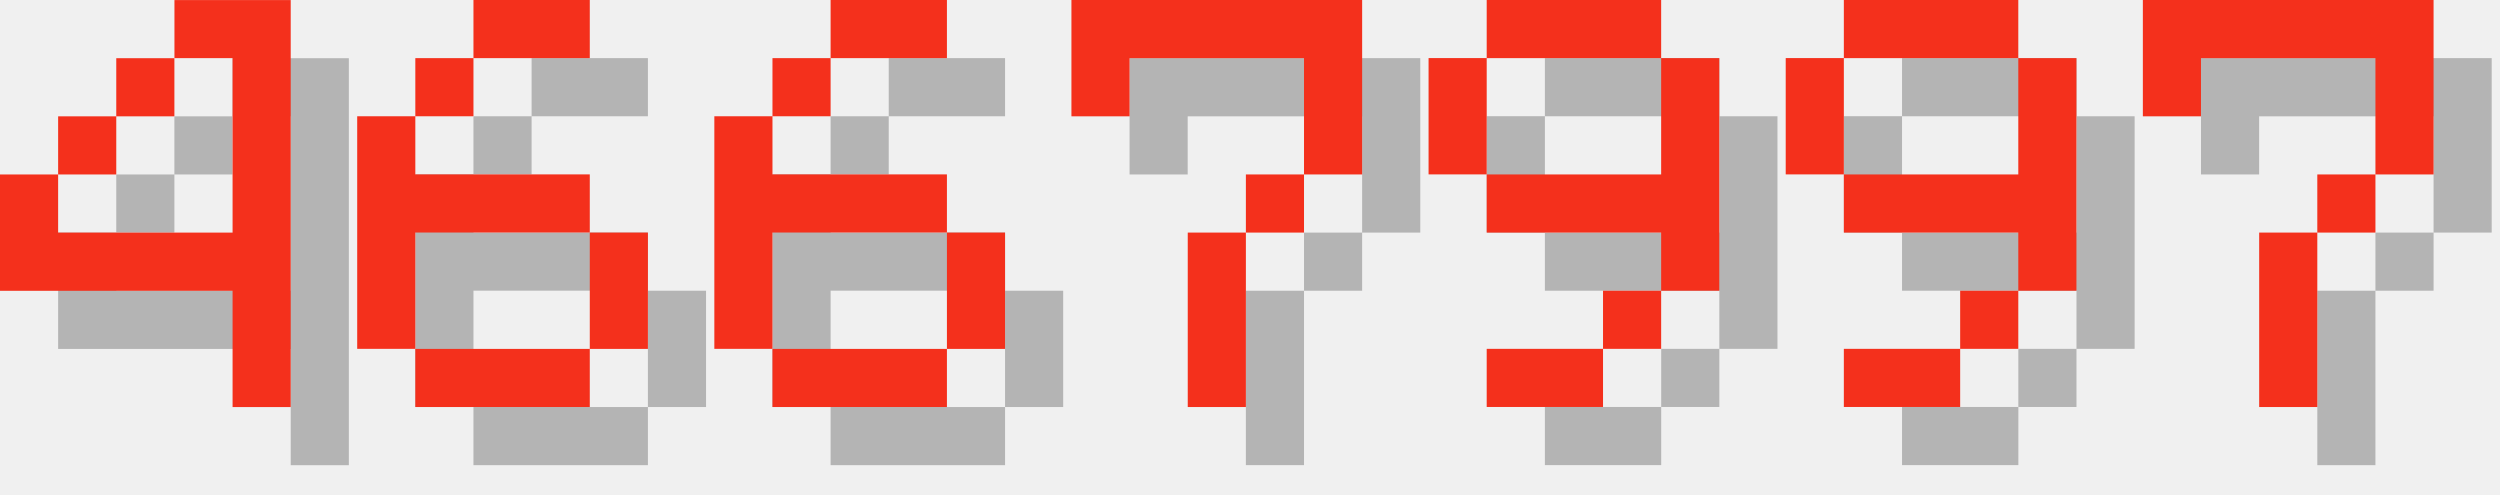
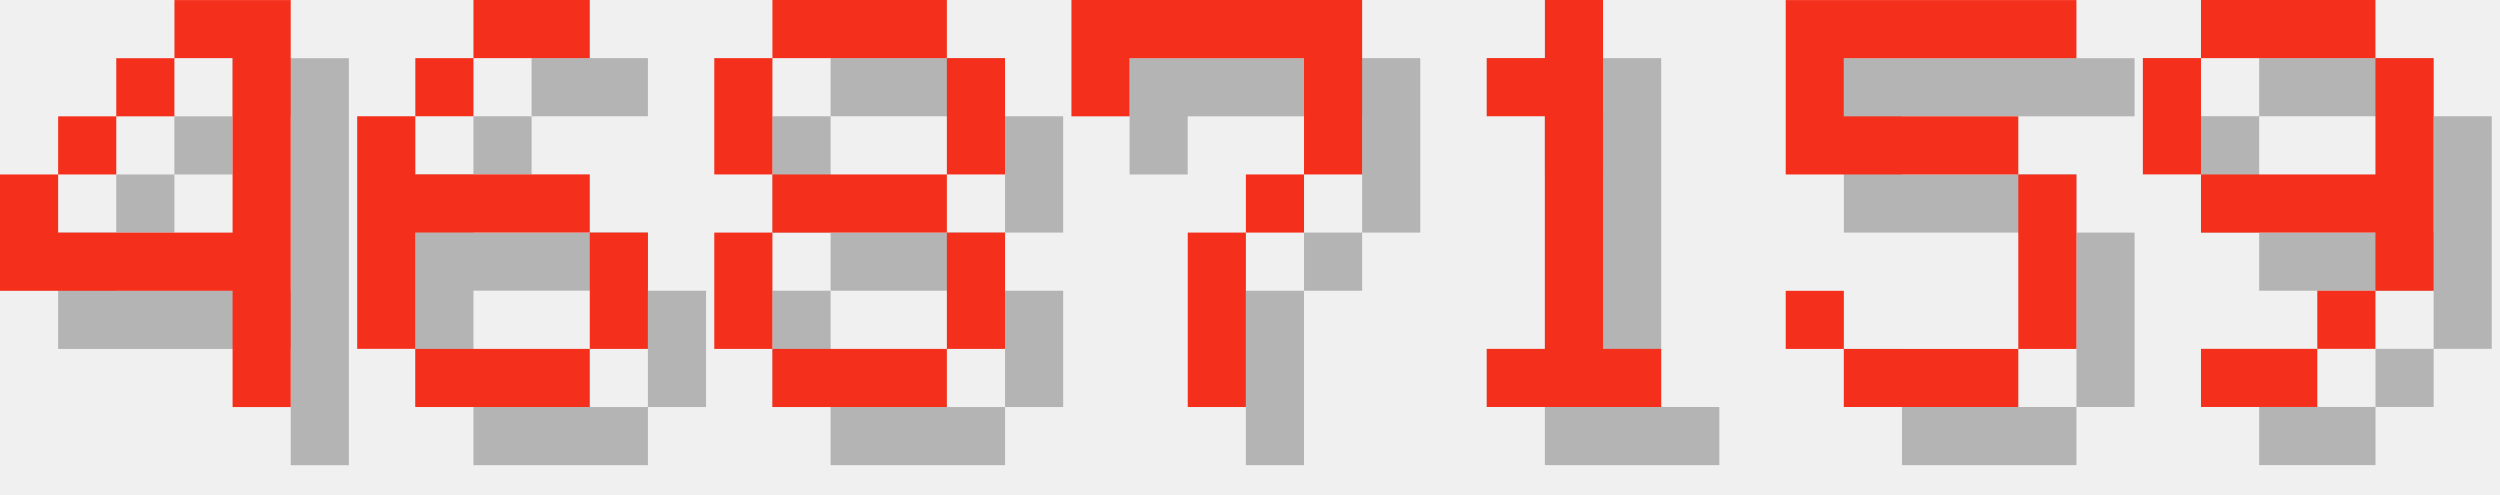
<svg xmlns="http://www.w3.org/2000/svg" version="1.1" width="182.0" height="36">
  <style>
        .text-foreground {
            fill: #F4301C;
        }
        .text-shadow {
            fill: #000000;
            fill-opacity: 0.25;
        }
    </style>
  <g class="digit" id="digit_4" transform="translate(0.0, 0), scale(4)">
    <path id="digit_4_shadow" class="text-shadow" d="m4.233 1.058v1.058h1.058v3.175h-3.175v-1.058h-1.058v2.117h4.233v2.117h1.058v-7.408h-2.117zm-2.117 3.175h1.058v-1.058h-1.058v1.058zm1.058-1.058h1.058v-1.058h-1.058v1.058z" fill-opacity=".5" style="paint-order:stroke fill markers" />
    <path id="digit_4_fg" class="text-foreground" d="m3.175 0v1.058h1.058v3.175h-3.175v-1.058h-1.058v2.117h4.233v2.117h1.058v-7.408h-2.117zm-2.117 3.175h1.058v-1.058h-1.058v1.058zm1.058-1.058h1.058v-1.058h-1.058v1.058z" fill="#fff" style="paint-order:stroke fill markers" />
  </g>
  <g class="digit" id="digit_6" transform="translate(26.0, 0), scale(4)">
    <path id="digit_6_shadow" class="text-shadow" d="m3.175 1.058v1.058h2.117v-1.058h-2.117zm0 1.058h-1.058v1.058h1.058v-1.058zm-1.058 1.058h-1.058v4.233h1.058v-2.117h3.175v-1.058h-3.175v-1.058zm3.175 2.117v2.117h1.058v-2.117h-1.058zm0 2.117h-3.175v1.058h3.175v-1.058z" fill-opacity=".5" style="paint-order:stroke fill markers" />
    <path id="digit_6_fg" class="text-foreground" d="m2.117 0v1.058h2.117v-1.058h-2.117zm0 1.058h-1.058v1.058h1.058v-1.058zm-1.058 1.058h-1.058v4.233h1.058v-2.117h3.175v-1.058h-3.175v-1.058zm3.175 2.117v2.117h1.058v-2.117h-1.058zm0 2.117h-3.175v1.058h3.175v-1.058z" fill="#fff" style="paint-order:stroke fill markers" />
  </g>
-   <g class="digit" id="digit_6" transform="translate(52.0, 0), scale(4)">
-     <path id="digit_6_shadow" class="text-shadow" d="m3.175 1.058v1.058h2.117v-1.058h-2.117zm0 1.058h-1.058v1.058h1.058v-1.058zm-1.058 1.058h-1.058v4.233h1.058v-2.117h3.175v-1.058h-3.175v-1.058zm3.175 2.117v2.117h1.058v-2.117h-1.058zm0 2.117h-3.175v1.058h3.175v-1.058z" fill-opacity=".5" style="paint-order:stroke fill markers" />
-     <path id="digit_6_fg" class="text-foreground" d="m2.117 0v1.058h2.117v-1.058h-2.117zm0 1.058h-1.058v1.058h1.058v-1.058zm-1.058 1.058h-1.058v4.233h1.058v-2.117h3.175v-1.058h-3.175v-1.058zm3.175 2.117v2.117h1.058v-2.117h-1.058zm0 2.117h-3.175v1.058h3.175v-1.058z" fill="#fff" style="paint-order:stroke fill markers" />
+   <g class="digit" id="digit_8" transform="translate(52.0, 0), scale(4)">
+     <path id="digit_8_shadow" class="text-shadow" d="m2.117 1.058v1.058h3.175v-1.058h-3.175zm3.175 1.058v2.117h1.058v-2.117h-1.058zm0 2.117h-3.175v1.058h3.175v-1.058zm0 1.058v2.117h1.058v-2.117h-1.058zm0 2.117h-3.175v1.058h3.175v-1.058zm-3.175 0v-2.117h-1.058v2.117h1.058zm0-3.175v-2.117h-1.058v2.117h1.058z" fill-opacity=".5" style="paint-order:stroke fill markers" />
+     <path id="digit_8_fg" class="text-foreground" d="m1.058 0v1.058h3.175v-1.058h-3.175zm3.175 1.058v2.117h1.058v-2.117h-1.058zm0 2.117h-3.175v1.058h3.175v-1.058zm0 1.058v2.117h1.058v-2.117h-1.058zm0 2.117h-3.175v1.058h3.175v-1.058zm-3.175 0v-2.117h-1.058v2.117h1.058zm0-3.175v-2.117h-1.058v2.117h1.058z" fill="#fff" style="paint-order:stroke fill markers" />
  </g>
  <g class="digit" id="digit_7" transform="translate(78.0, 0), scale(4)">
    <path id="digit_7_shadow" class="text-shadow" d="m1.058 1.058 2e-6 2.117h1.058v-1.058h3.175v1.058l2e-7 1.058h-1.058v1.058h-1.058l4e-7 3.175 1.058 1e-7v-3.175h1.058v-1.058h1.058l5e-7 -1.058v-2.117z" fill-opacity=".5" style="paint-order:stroke fill markers" />
    <path id="digit_7_fg" class="text-foreground" d="m0 0 2e-6 2.117h1.058v-1.058h3.175v1.058l2e-7 1.058h-1.058v1.058h-1.058l4e-7 3.175 1.058 1e-7v-3.175h1.058v-1.058h1.058l5e-7 -1.058v-2.117z" fill="#fff" style="paint-order:stroke fill markers" />
  </g>
-   <g class="digit" id="digit_9" transform="translate(104.0, 0), scale(4)">
+   <g class="digit" id="digit_1" transform="translate(104.0, 0), scale(4)">
+     <path id="digit_1_shadow" class="text-shadow" d="m2.117 2.117v1.058h1.058v4.233h-1.058v1.058h3.175v-1.058h-1.058v-6.35h-1.058v1.058h-1.058z" fill-opacity=".5" style="paint-order:stroke fill markers" />
+     <path id="digit_1_fg" class="text-foreground" d="m1.058 1.058v1.058h1.058v4.233h-1.058v1.058h3.175v-1.058h-1.058v-6.35h-1.058v1.058h-1.058z" fill="#fff" style="paint-order:stroke fill markers" />
+   </g>
+   <g class="digit" id="digit_5" transform="translate(130.0, 0), scale(4)">
+     <path id="digit_5_shadow" class="text-shadow" d="m1.058 1.058v3.175h4.233v3.175h-3.175v-1.058h-1.058v1.058h1.058v1.058h3.175v-1.058h1.058v-3.175h-1.058v-1.058h-3.175v-1.058h4.233v-1.058h-5.292z" fill-opacity=".5" style="paint-order:stroke fill markers" />
+     <path id="digit_5_fg" class="text-foreground" d="m0 0v3.175h4.233v3.175h-3.175v-1.058h-1.058v1.058h1.058v1.058h3.175v-1.058h1.058v-3.175h-1.058v-1.058h-3.175v-1.058h4.233v-1.058h-5.292z" fill="#fff" style="paint-order:stroke fill markers" />
+   </g>
+   <g class="digit" id="digit_9" transform="translate(156.0, 0), scale(4)">
    <path id="digit_9_shadow" class="text-shadow" d="m2.117 1.058v1.058h3.175v-1.058h-3.175zm3.175 1.058v2.117h-3.175v1.058h3.175v1.058h1.058v-4.233h-1.058zm0 4.233h-1.058v1.058h1.058v-1.058zm-1.058 1.058h-2.117v1.058h2.117v-1.058zm-2.117-3.175v-2.117h-1.058v2.117h1.058z" fill-opacity=".5" style="paint-order:stroke fill markers" />
    <path id="digit_9_fg" class="text-foreground" d="m1.058 0v1.058h3.175v-1.058h-3.175zm3.175 1.058v2.117h-3.175v1.058h3.175v1.058h1.058v-4.233h-1.058zm0 4.233h-1.058v1.058h1.058v-1.058zm-1.058 1.058h-2.117v1.058h2.117v-1.058zm-2.117-3.175v-2.117h-1.058v2.117h1.058z" fill="#fff" style="paint-order:stroke fill markers" />
  </g>
-   <g class="digit" id="digit_9" transform="translate(130.0, 0), scale(4)">
-     <path id="digit_9_shadow" class="text-shadow" d="m2.117 1.058v1.058h3.175v-1.058h-3.175zm3.175 1.058v2.117h-3.175v1.058h3.175v1.058h1.058v-4.233h-1.058zm0 4.233h-1.058v1.058h1.058v-1.058zm-1.058 1.058h-2.117v1.058h2.117v-1.058zm-2.117-3.175v-2.117h-1.058v2.117h1.058z" fill-opacity=".5" style="paint-order:stroke fill markers" />
-     <path id="digit_9_fg" class="text-foreground" d="m1.058 0v1.058h3.175v-1.058h-3.175zm3.175 1.058v2.117h-3.175v1.058h3.175v1.058h1.058v-4.233h-1.058zm0 4.233h-1.058v1.058h1.058v-1.058zm-1.058 1.058h-2.117v1.058h2.117v-1.058zm-2.117-3.175v-2.117h-1.058v2.117h1.058z" fill="#fff" style="paint-order:stroke fill markers" />
-   </g>
-   <g class="digit" id="digit_7" transform="translate(156.0, 0), scale(4)">
-     <path id="digit_7_shadow" class="text-shadow" d="m1.058 1.058 2e-6 2.117h1.058v-1.058h3.175v1.058l2e-7 1.058h-1.058v1.058h-1.058l4e-7 3.175 1.058 1e-7v-3.175h1.058v-1.058h1.058l5e-7 -1.058v-2.117z" fill-opacity=".5" style="paint-order:stroke fill markers" />
-     <path id="digit_7_fg" class="text-foreground" d="m0 0 2e-6 2.117h1.058v-1.058h3.175v1.058l2e-7 1.058h-1.058v1.058h-1.058l4e-7 3.175 1.058 1e-7v-3.175h1.058v-1.058h1.058l5e-7 -1.058v-2.117z" fill="#fff" style="paint-order:stroke fill markers" />
-   </g>
</svg>
